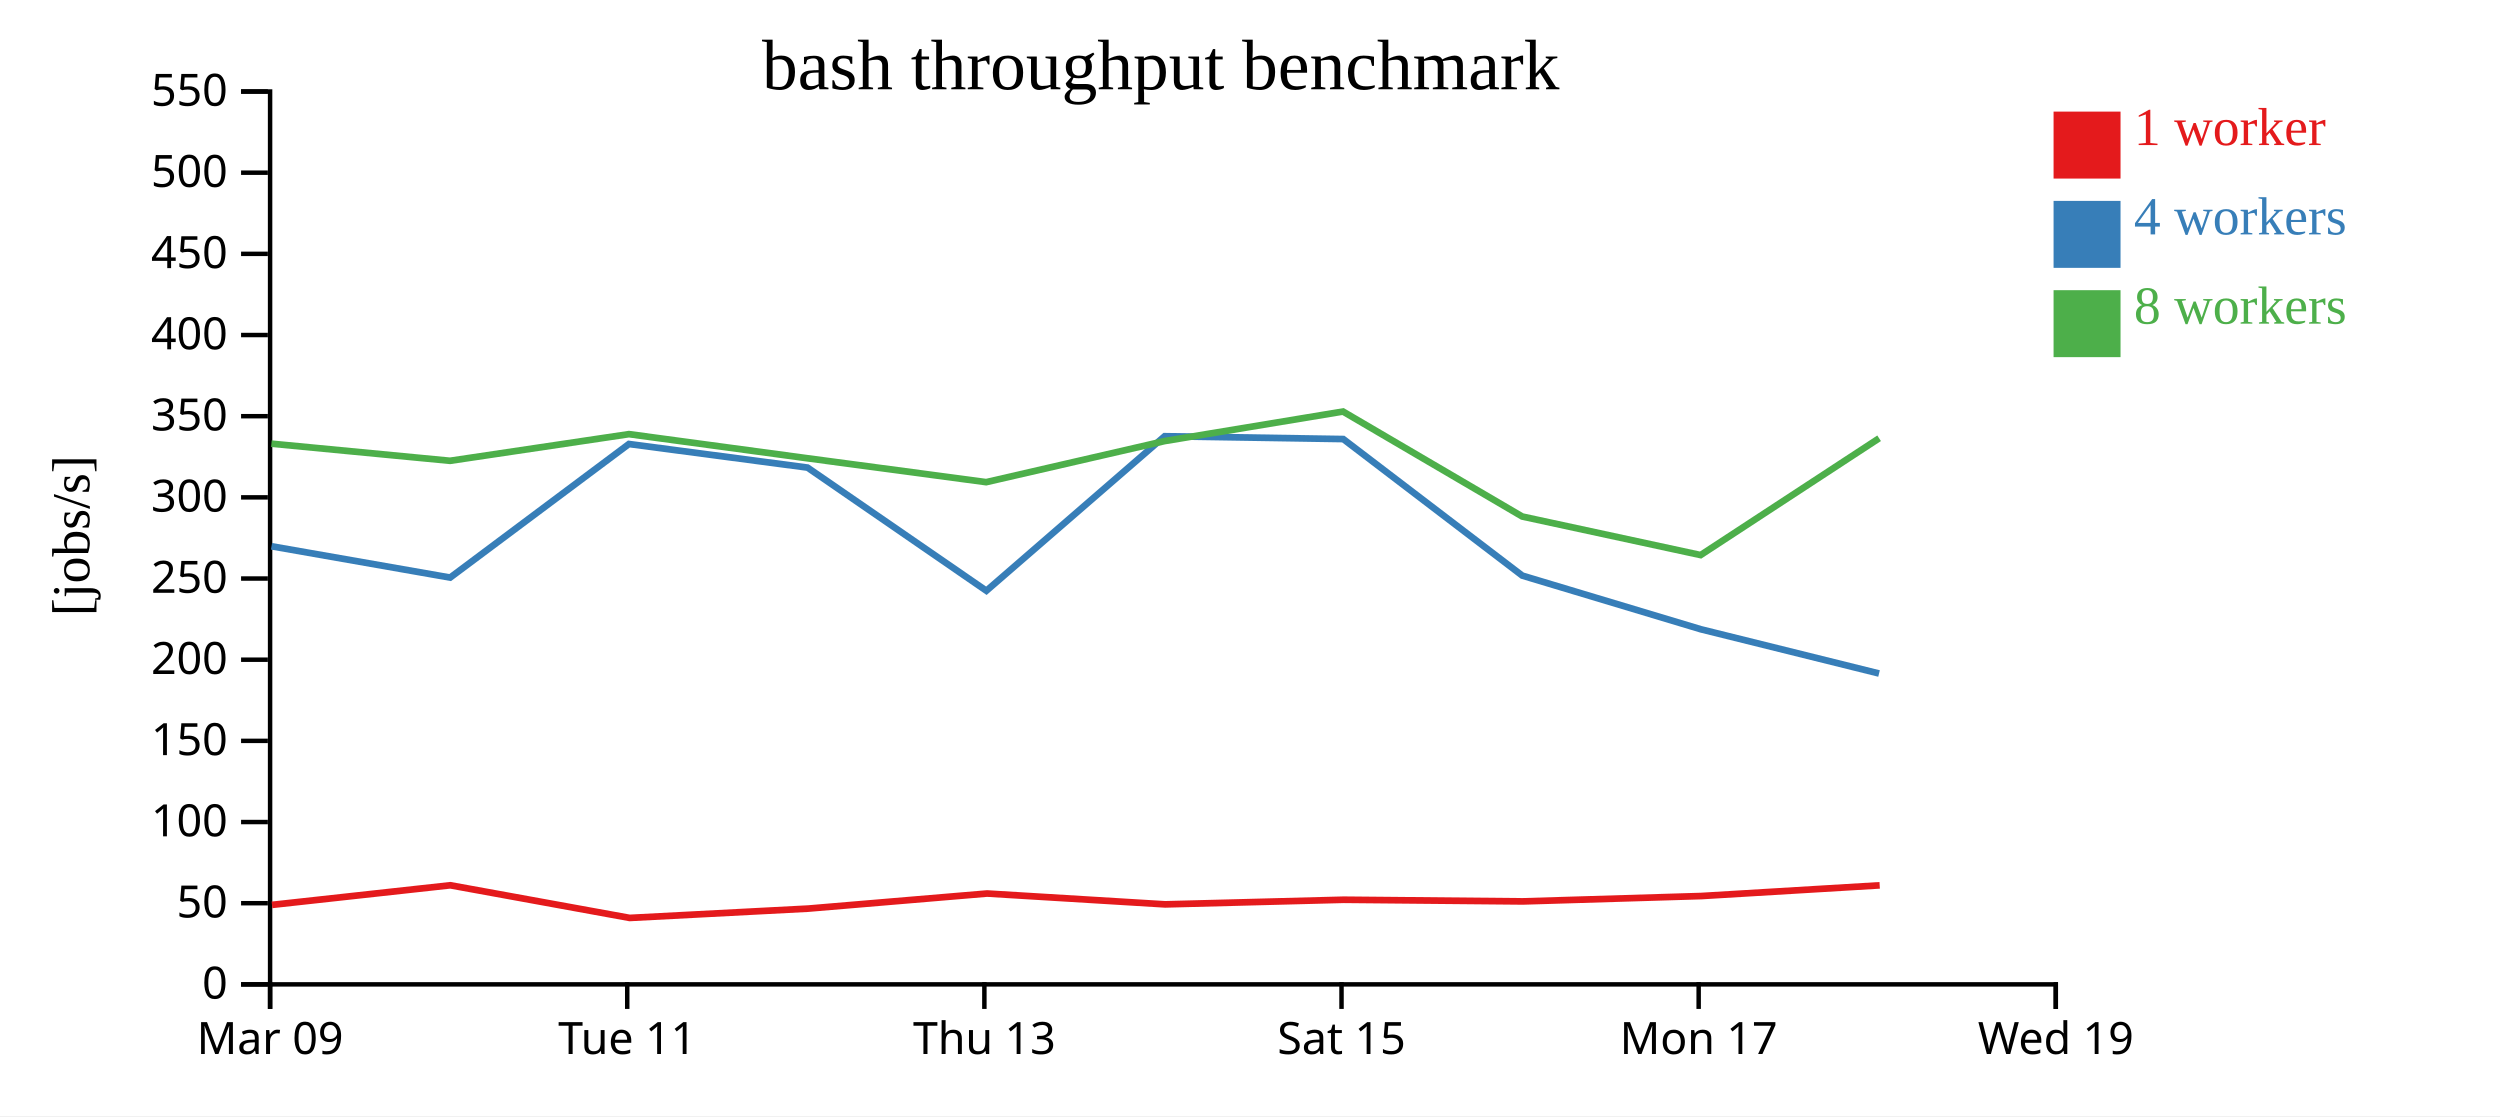
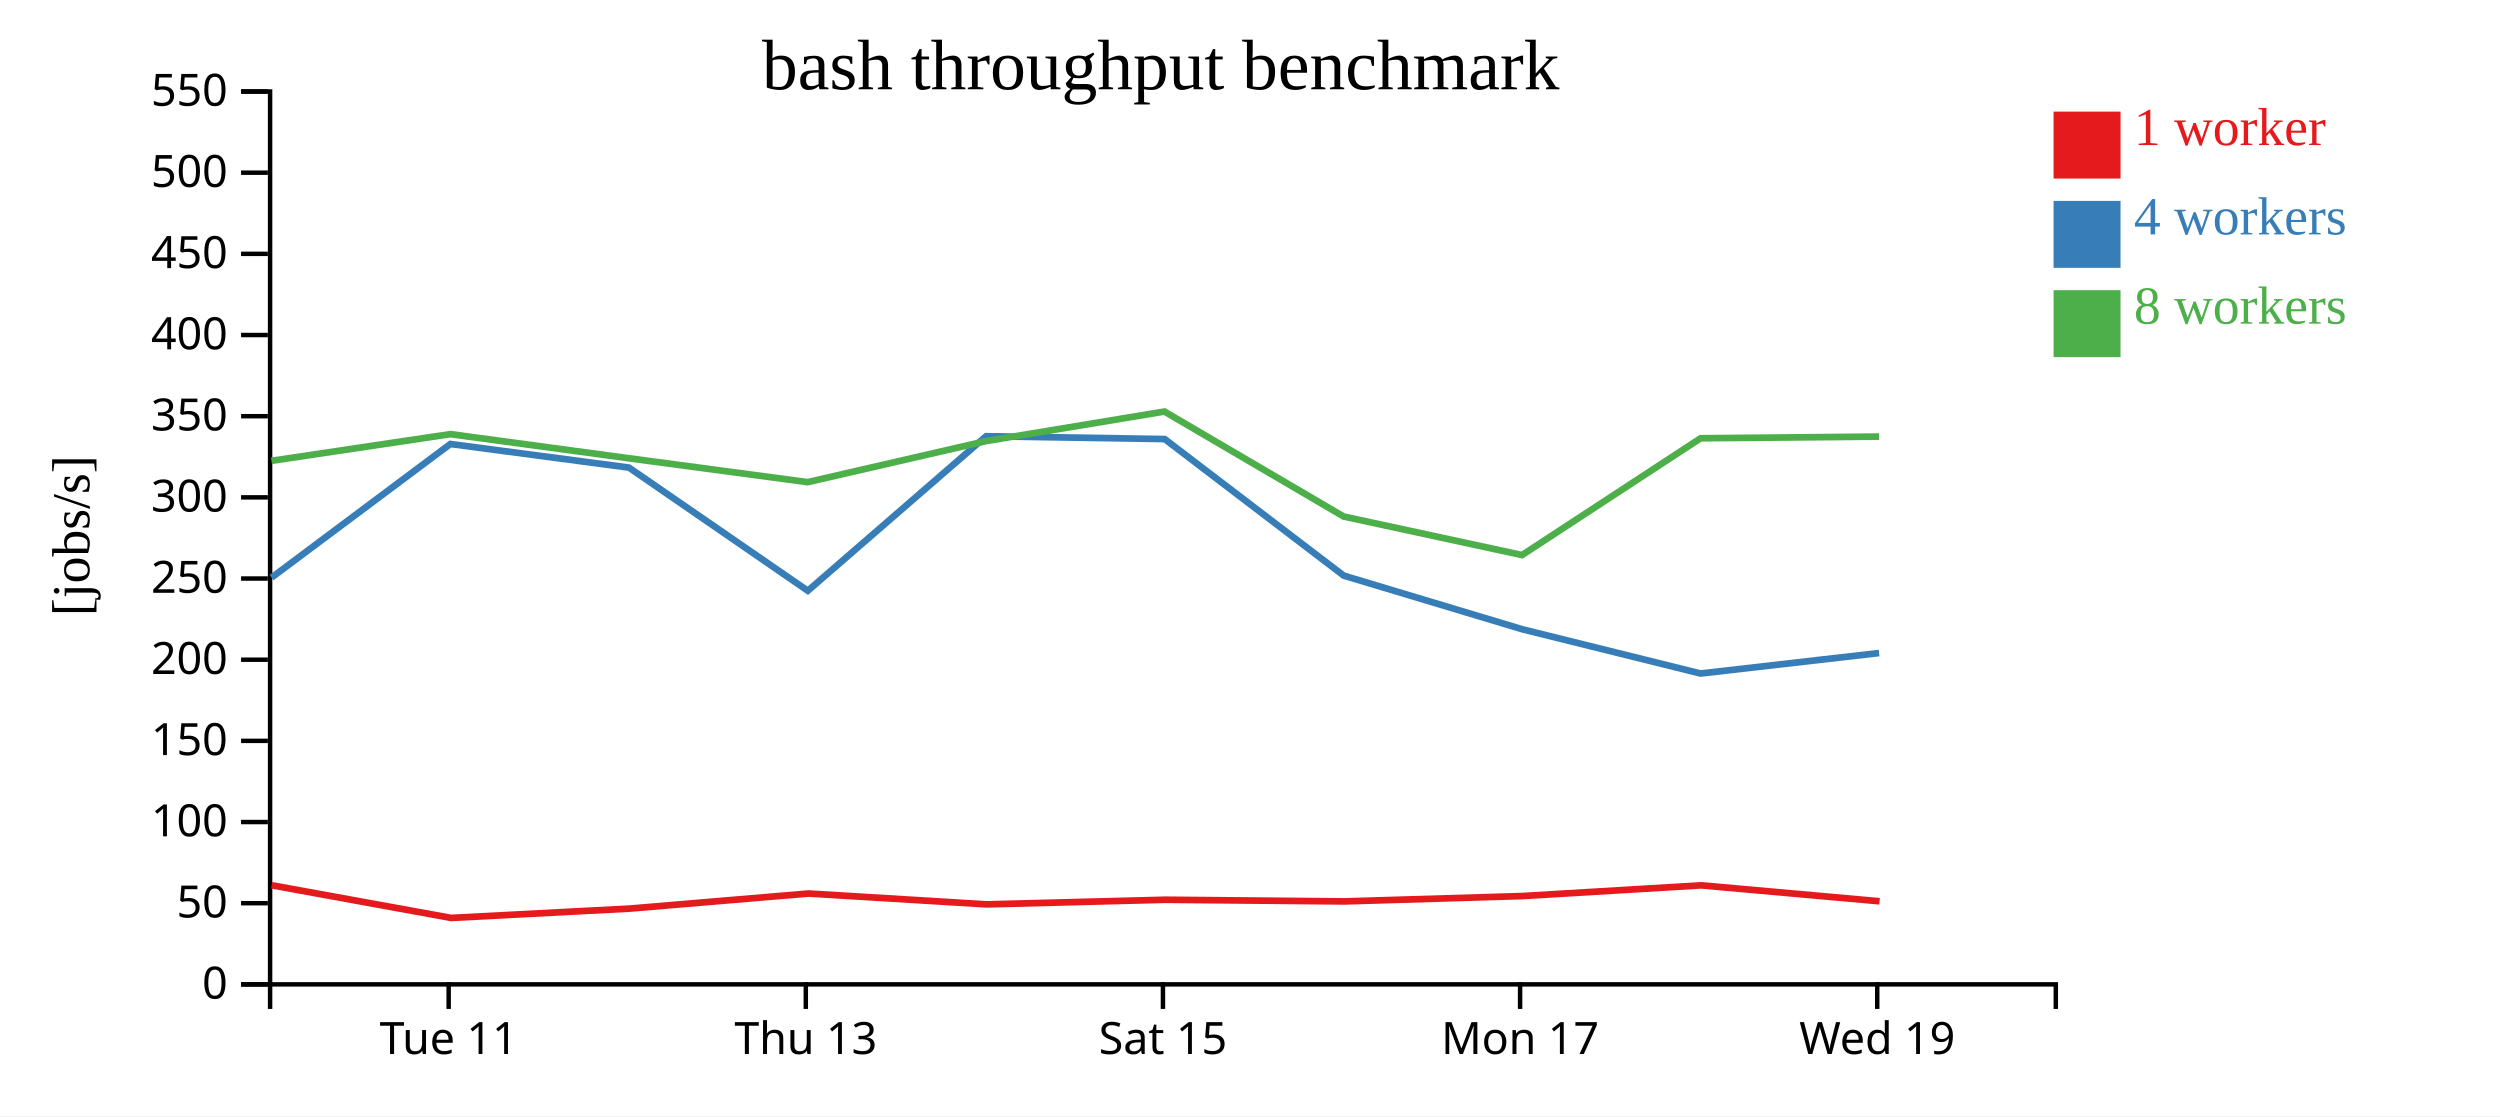
<svg xmlns="http://www.w3.org/2000/svg" width="560" height="250">
  <rect width="100%" height="100%" fill="white" />
  <g transform="translate(60,20)">
    <g transform="translate(0,200)" fill="none" font-size="10" font-family="sans-serif" text-anchor="middle">
      <path class="domain" stroke="currentColor" d="M0.5,6V0.5H400.5V6" />
-       <g class="tick" opacity="1" transform="translate(0.5,0)">
-         <line stroke="currentColor" y2="6" />
-         <text fill="currentColor" y="9" dy="0.71em">Mar 09</text>
-       </g>
-       <g class="tick" opacity="1" transform="translate(80.5,0)">
+       <g class="tick" opacity="1" transform="translate(40.5,0)">
        <line stroke="currentColor" y2="6" />
        <text fill="currentColor" y="9" dy="0.71em">Tue 11</text>
      </g>
-       <g class="tick" opacity="1" transform="translate(160.5,0)">
+       <g class="tick" opacity="1" transform="translate(120.5,0)">
        <line stroke="currentColor" y2="6" />
        <text fill="currentColor" y="9" dy="0.71em">Thu 13</text>
      </g>
-       <g class="tick" opacity="1" transform="translate(240.5,0)">
+       <g class="tick" opacity="1" transform="translate(200.5,0)">
        <line stroke="currentColor" y2="6" />
        <text fill="currentColor" y="9" dy="0.71em">Sat 15</text>
      </g>
-       <g class="tick" opacity="1" transform="translate(320.5,0)">
+       <g class="tick" opacity="1" transform="translate(280.5,0)">
        <line stroke="currentColor" y2="6" />
        <text fill="currentColor" y="9" dy="0.71em">Mon 17</text>
      </g>
-       <g class="tick" opacity="1" transform="translate(400.5,0)">
+       <g class="tick" opacity="1" transform="translate(360.5,0)">
        <line stroke="currentColor" y2="6" />
        <text fill="currentColor" y="9" dy="0.71em">Wed 19</text>
      </g>
    </g>
    <g fill="none" font-size="10" font-family="sans-serif" text-anchor="end">
      <path class="domain" stroke="currentColor" d="M-6,200.5H0.5V0.5H-6" />
      <g class="tick" opacity="1" transform="translate(0,200.5)">
        <line stroke="currentColor" x2="-6" />
        <text fill="currentColor" x="-9" dy="0.32em">0</text>
      </g>
      <g class="tick" opacity="1" transform="translate(0,182.3182)">
        <line stroke="currentColor" x2="-6" />
        <text fill="currentColor" x="-9" dy="0.32em">50</text>
      </g>
      <g class="tick" opacity="1" transform="translate(0,164.1364)">
        <line stroke="currentColor" x2="-6" />
        <text fill="currentColor" x="-9" dy="0.32em">100</text>
      </g>
      <g class="tick" opacity="1" transform="translate(0,145.9545)">
        <line stroke="currentColor" x2="-6" />
        <text fill="currentColor" x="-9" dy="0.32em">150</text>
      </g>
      <g class="tick" opacity="1" transform="translate(0,127.7727)">
        <line stroke="currentColor" x2="-6" />
        <text fill="currentColor" x="-9" dy="0.32em">200</text>
      </g>
      <g class="tick" opacity="1" transform="translate(0,109.5909)">
        <line stroke="currentColor" x2="-6" />
        <text fill="currentColor" x="-9" dy="0.32em">250</text>
      </g>
      <g class="tick" opacity="1" transform="translate(0,91.40909)">
        <line stroke="currentColor" x2="-6" />
        <text fill="currentColor" x="-9" dy="0.32em">300</text>
      </g>
      <g class="tick" opacity="1" transform="translate(0,73.22727)">
        <line stroke="currentColor" x2="-6" />
        <text fill="currentColor" x="-9" dy="0.32em">350</text>
      </g>
      <g class="tick" opacity="1" transform="translate(0,55.04545)">
        <line stroke="currentColor" x2="-6" />
        <text fill="currentColor" x="-9" dy="0.32em">400</text>
      </g>
      <g class="tick" opacity="1" transform="translate(0,36.86364)">
        <line stroke="currentColor" x2="-6" />
        <text fill="currentColor" x="-9" dy="0.32em">450</text>
      </g>
      <g class="tick" opacity="1" transform="translate(0,18.68182)">
        <line stroke="currentColor" x2="-6" />
        <text fill="currentColor" x="-9" dy="0.32em">500</text>
      </g>
      <g class="tick" opacity="1" transform="translate(0,0.5)">
        <line stroke="currentColor" x2="-6" />
        <text fill="currentColor" x="-9" dy="0.32em">550</text>
      </g>
    </g>
    <text text-anchor="middle" style="font-size: 12px" transform="rotate(-90)" y="-40" x="-100">[jobs/s]</text>
    <text text-anchor="middle" style="font-size: 16px" y="0" x="200">bash throughput benchmark</text>
-     <path class="line" fill="none" stroke="#e41a1c" stroke-width="1.5" d="M0.925,182.693L40.865,178.301L81.046,185.615L121.044,183.526L161.109,180.149L200.995,182.578L240.991,181.543L281.097,181.914L321.072,180.714L361.049,178.314" />
-     <path class="line" fill="none" stroke="#377eb8" stroke-width="1.5" d="M0.819,102.366L40.832,109.378L80.881,79.458L120.884,84.743L160.95,112.331L200.889,77.714L240.887,78.349L280.994,108.939L320.971,120.954L360.907,130.865" />
-     <path class="line" fill="none" stroke="#4daf4a" stroke-width="1.5" d="M0.797,79.384L40.809,83.219L80.884,77.247L120.877,82.654L160.902,88.003L200.868,78.801L240.834,72.184L280.981,95.702L320.937,104.336L360.923,78.172" />
+     <path class="line" fill="none" stroke="#e41a1c" stroke-width="1.5" d="M0.865,178.301L41.046,185.615L81.044,183.526L121.109,180.149L160.995,182.578L200.991,181.543L241.097,181.914L281.072,180.714L321.049,178.314L361.027,181.887" />
+     <path class="line" fill="none" stroke="#377eb8" stroke-width="1.5" d="M0.832,109.378L40.881,79.458L80.884,84.743L120.95,112.331L160.889,77.714L200.887,78.349L240.994,108.939L280.971,120.954L320.907,130.865L360.916,126.277" />
+     <path class="line" fill="none" stroke="#4daf4a" stroke-width="1.5" d="M0.809,83.219L40.884,77.247L80.877,82.654L120.902,88.003L160.868,78.801L200.834,72.184L240.981,95.702L280.937,104.336L320.923,78.172L360.913,77.797" />
    <rect class="dot" x="400" y="5" width="15" height="15" style="fill: #e41a1c;" />
    <rect class="dot" x="400" y="25" width="15" height="15" style="fill: #377eb8;" />
    <rect class="dot" x="400" y="45" width="15" height="15" style="fill: #4daf4a;" />
    <text class="label" x="418" y="12.5" style="fill: #e41a1c; alignment-baseline: middle;" text-anchor="left">1 worker</text>
    <text class="label" x="418" y="32.5" style="fill: #377eb8; alignment-baseline: middle;" text-anchor="left">4 workers</text>
    <text class="label" x="418" y="52.5" style="fill: #4daf4a; alignment-baseline: middle;" text-anchor="left">8 workers</text>
  </g>
</svg>
